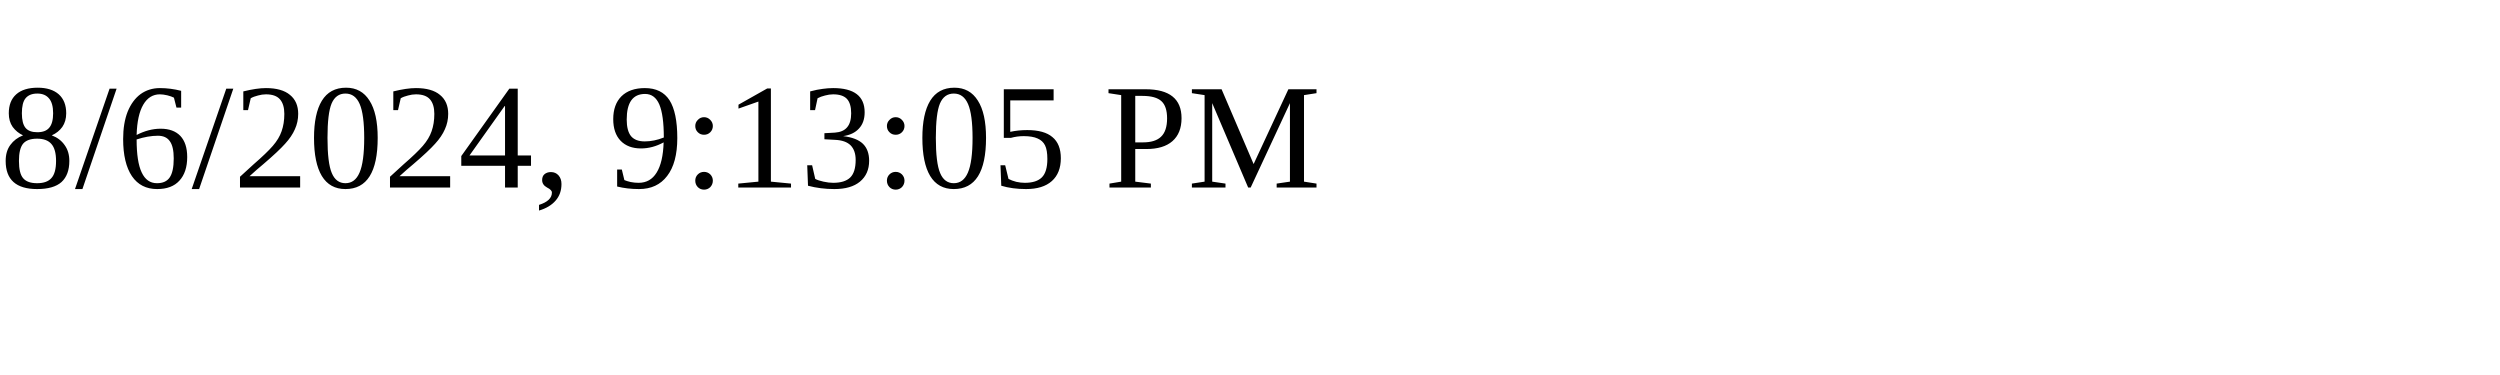
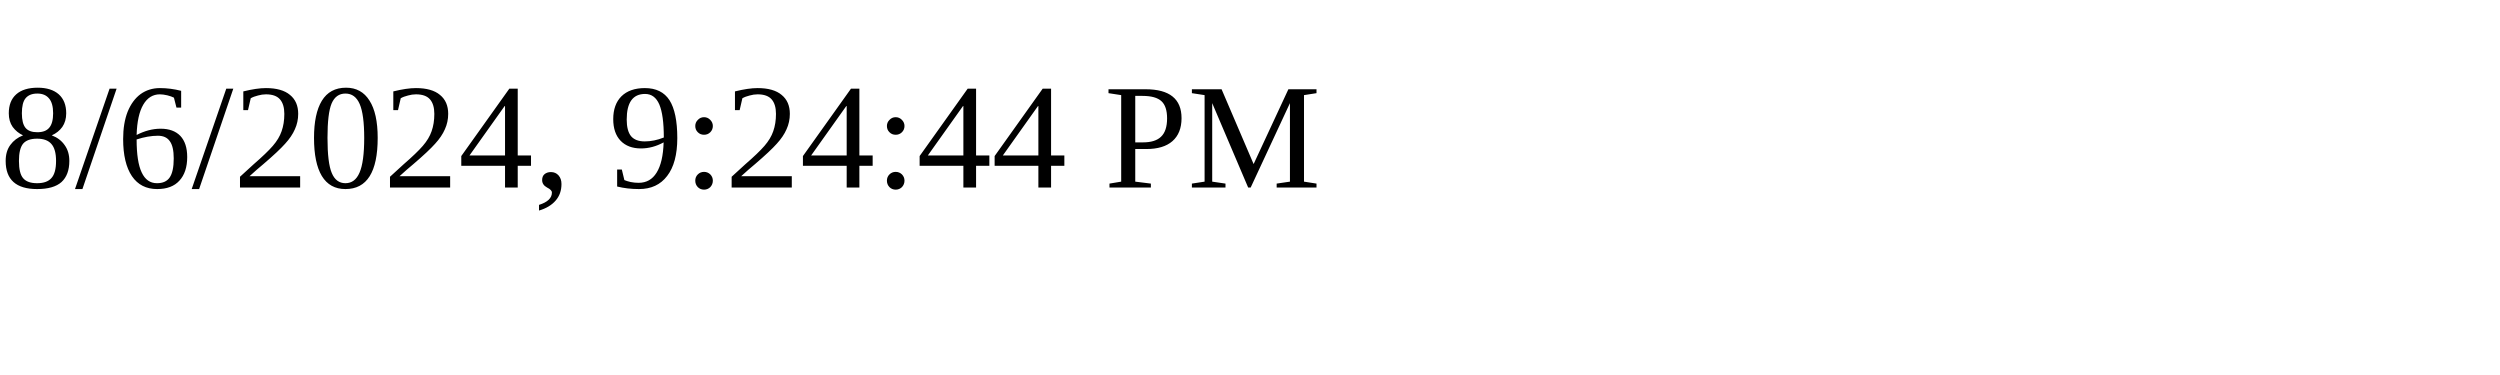
<svg xmlns="http://www.w3.org/2000/svg" height="30" width="200">
-   <text x="0" y="15">8/6/2024, 9:13:05 PM</text>
+   <text x="0" y="15">8/6/2024, 9:24:44 PM</text>
</svg>
